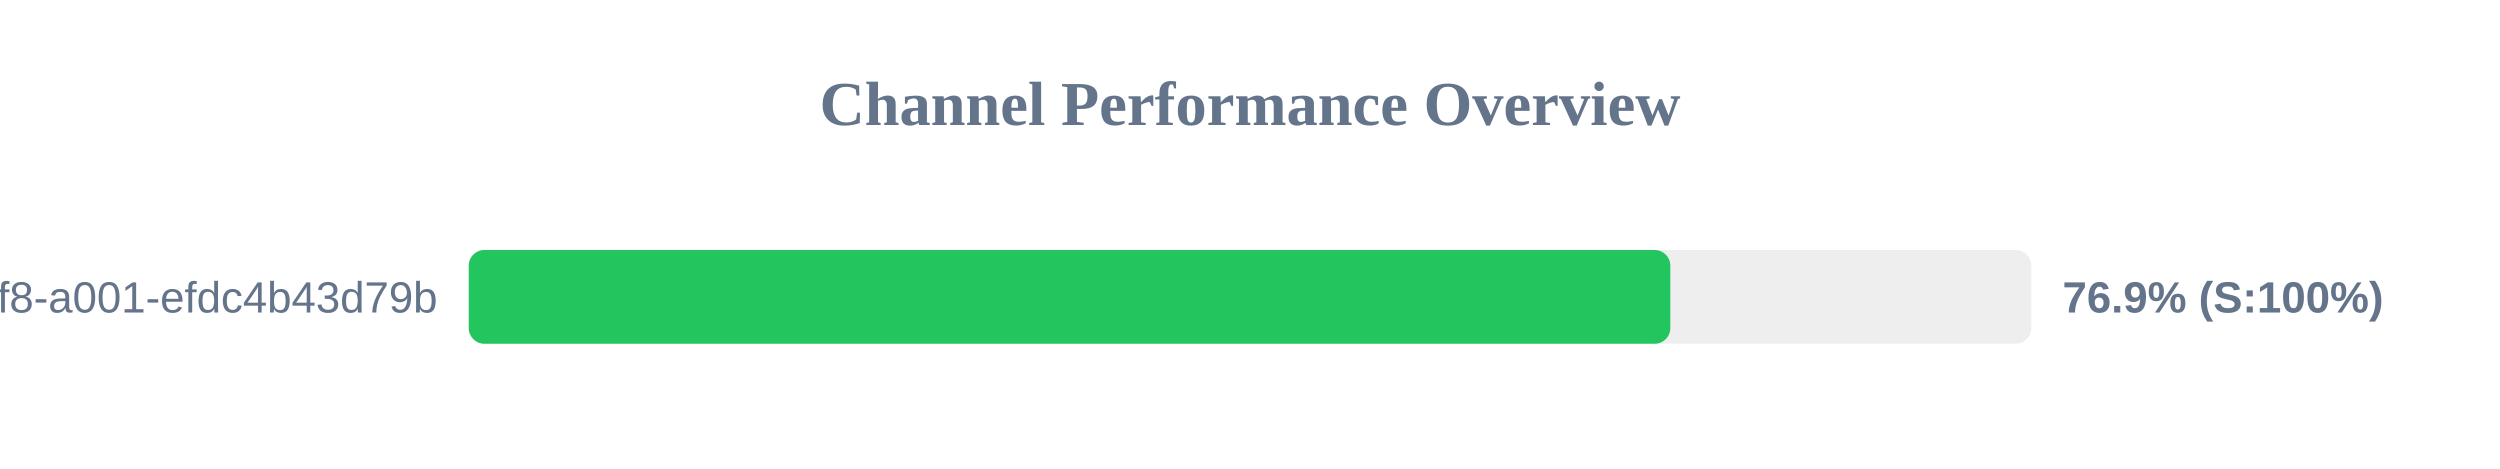
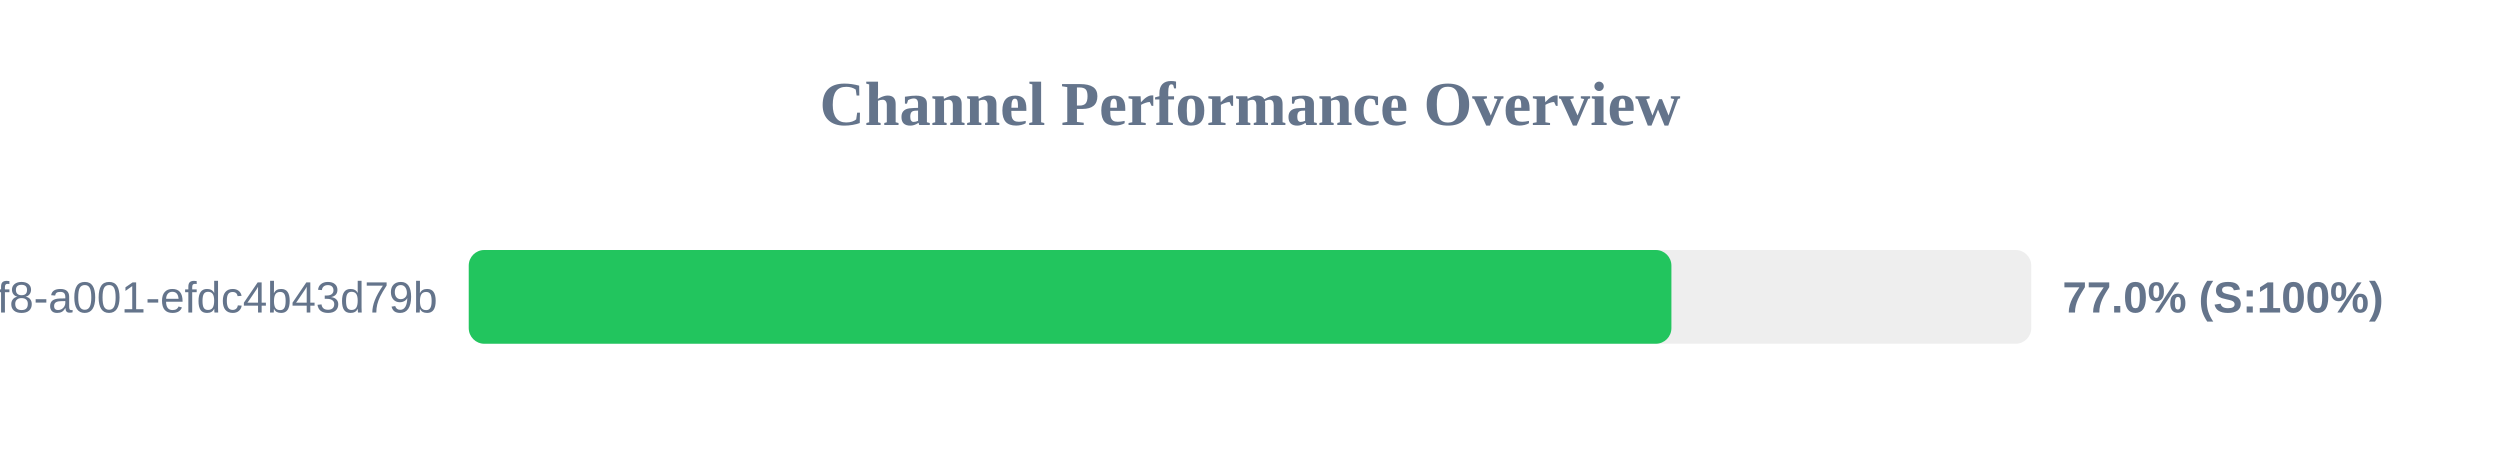
<svg xmlns="http://www.w3.org/2000/svg" width="800" height="150" version="1.1">
  <style>
        .row { font: 14px Arial; fill: #64748b; }
        .score { font: bold 14px Arial; fill: #64748b; }
    </style>
  <text x="400" y="40" text-anchor="middle" font-size="20px" font-weight="bold" fill="#64748b">Channel Performance Overview</text>
  <rect x="150" y="80" width="500" height="30" fill="#eee" rx="5" />
-   <rect x="150" y="80" width="384.5" height="30" fill="#22c55e" rx="5" />
+   <rect x="150" y="80" width="384.85" height="30" fill="#22c55e" rx="5" />
  <text x="140" y="100" text-anchor="end" class="row">?uuid=1fdb6b30-5371-4ff8-a001-efdc4b43d79b</text>
-   <text x="660" y="100" text-anchor="start" class="score">76.9% (S:100%)</text>
+   <text x="660" y="100" text-anchor="start" class="score">77.0% (S:100%)</text>
</svg>
